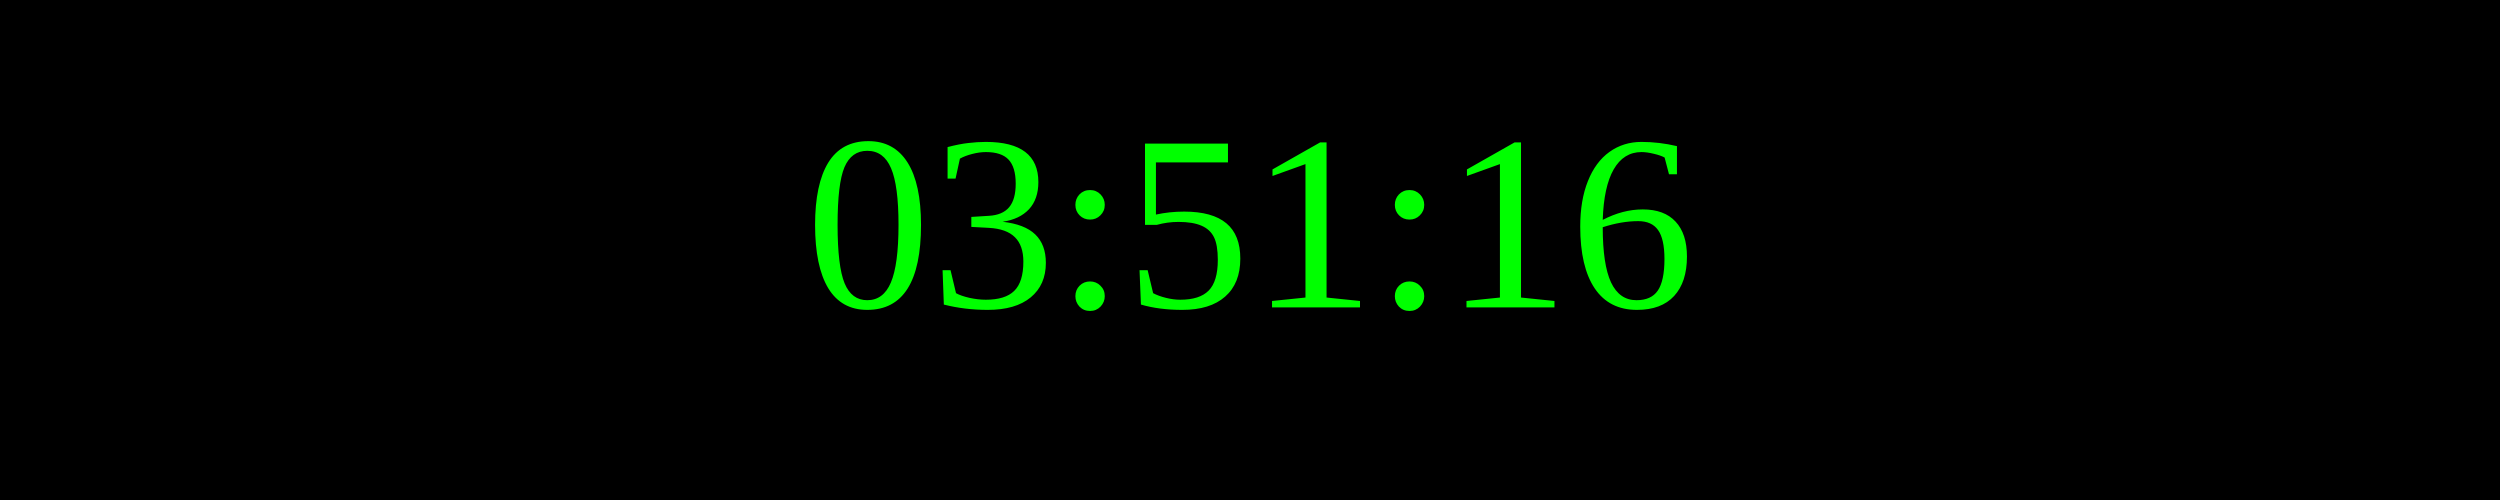
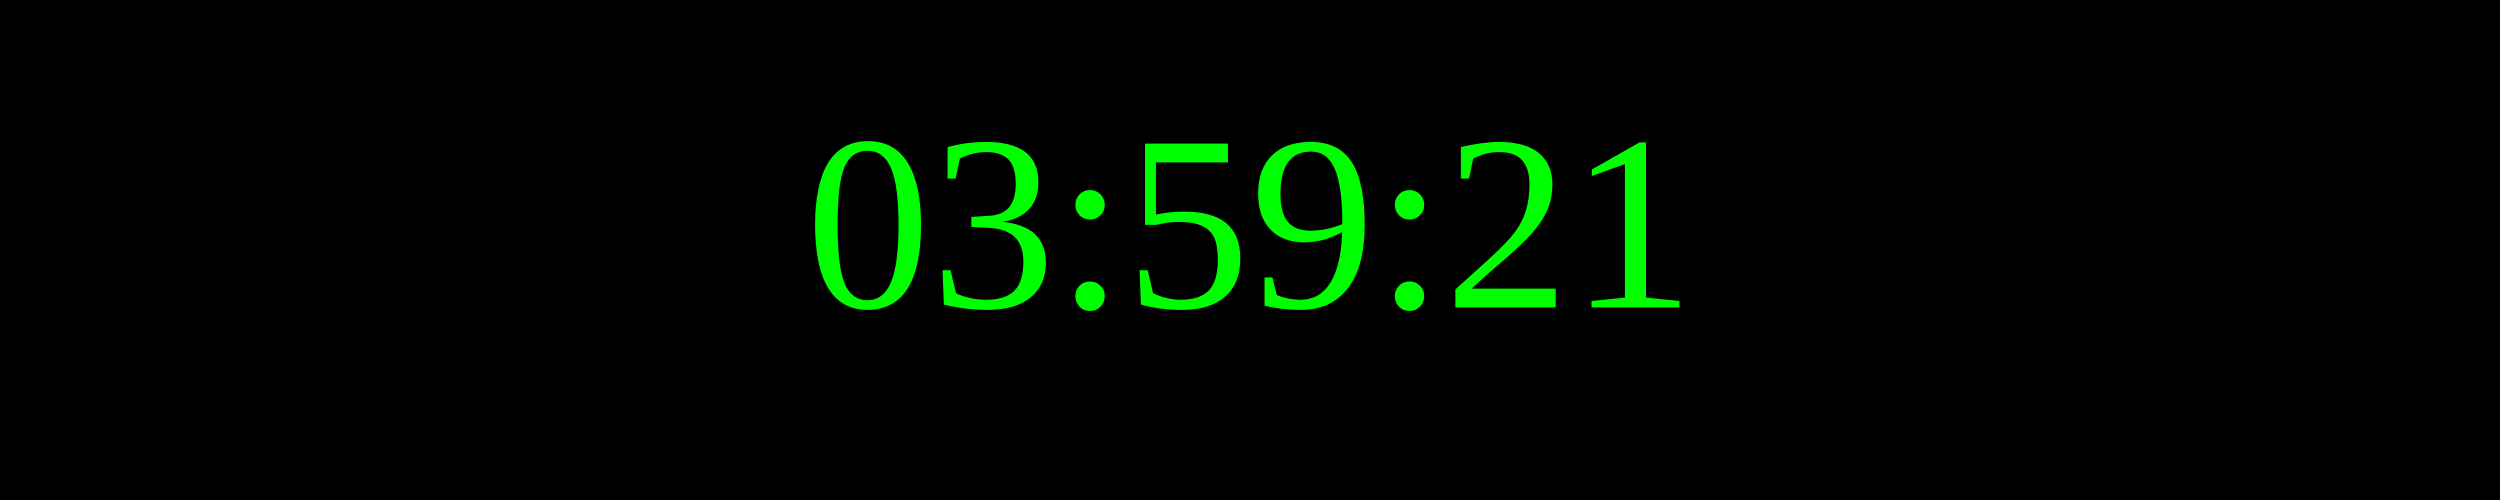
<svg xmlns="http://www.w3.org/2000/svg" width="250" height="50">
  <rect width="100%" height="100%" fill="black" />
  <text x="50%" y="50%" font-size="25" fill="lime" text-anchor="middle" dominant-baseline="middle">
- 03:51:16
+ 03:59:21
</text>
</svg>
